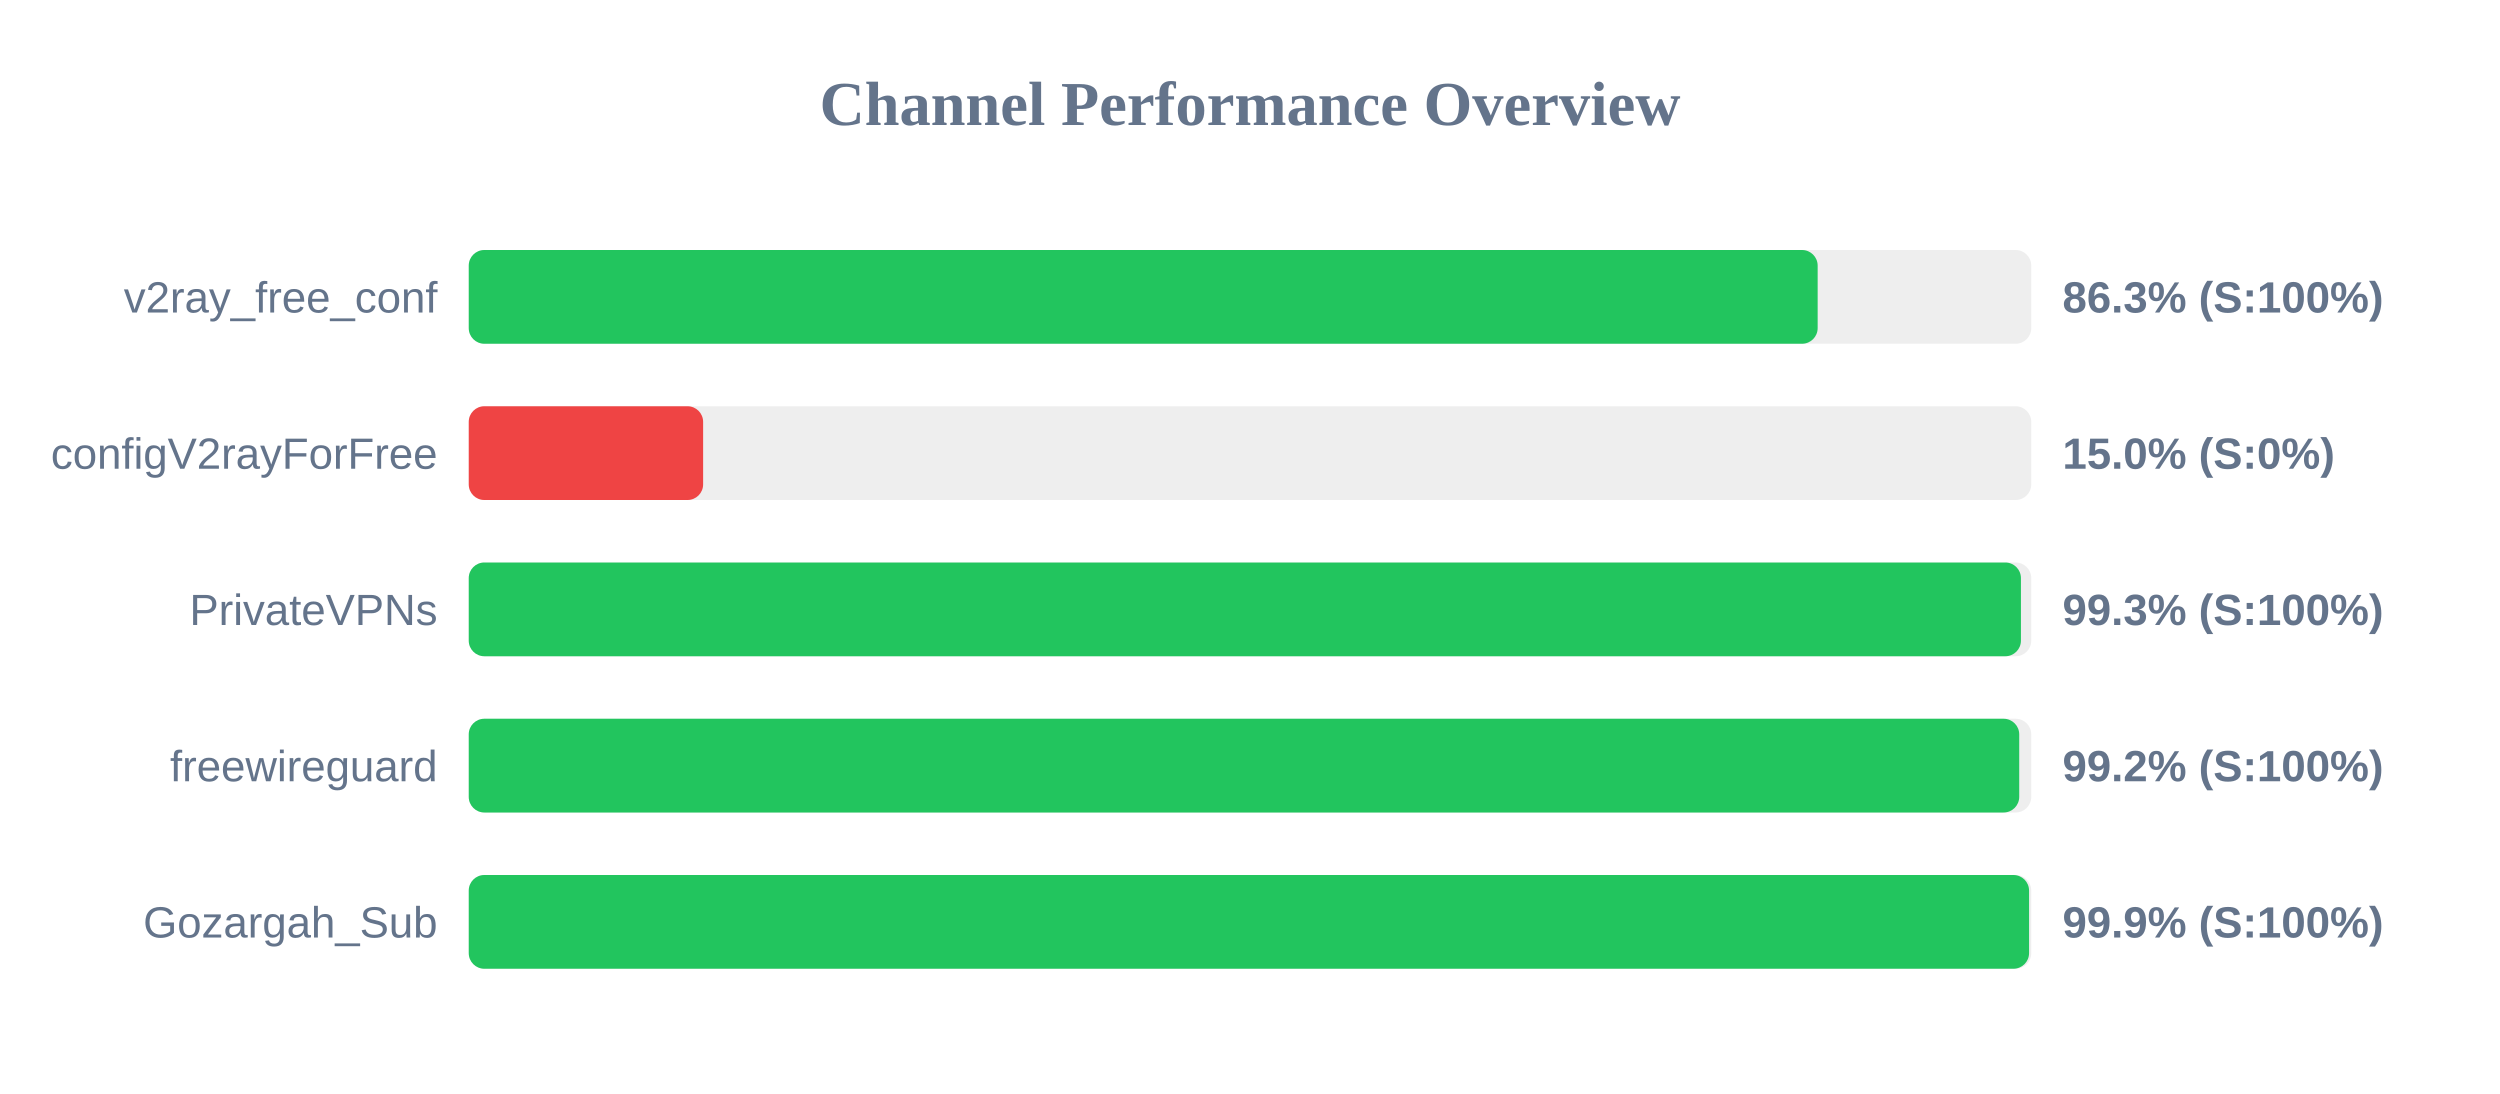
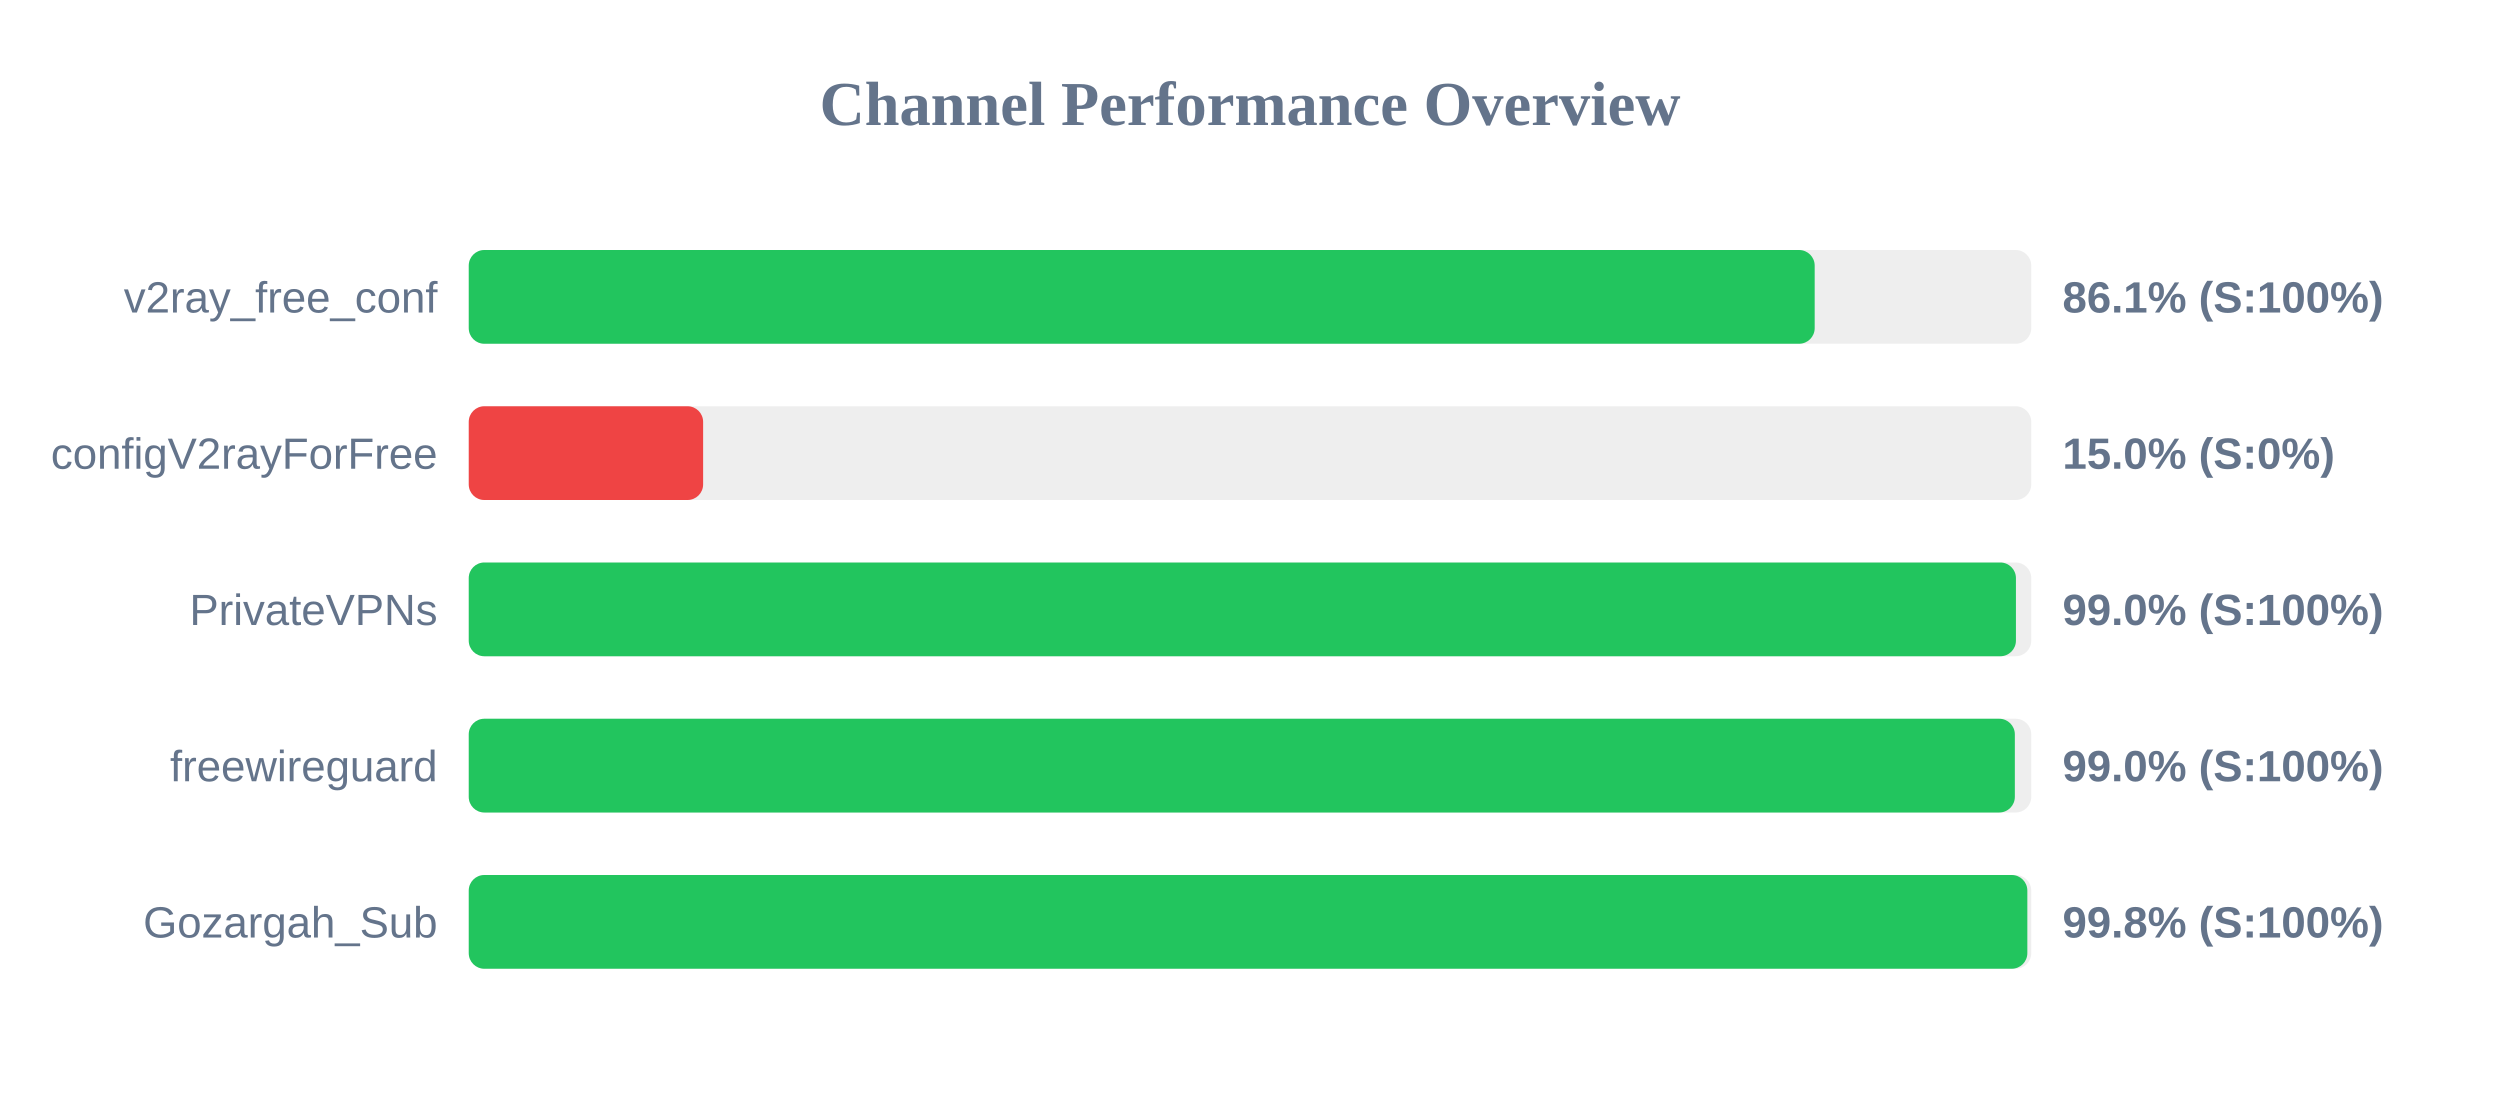
<svg xmlns="http://www.w3.org/2000/svg" width="800" height="350" version="1.1">
  <style>
        .row { font: 14px Arial; fill: #64748b; }
        .score { font: bold 14px Arial; fill: #64748b; }
    </style>
  <text x="400" y="40" text-anchor="middle" font-size="20px" font-weight="bold" fill="#64748b">Channel Performance Overview</text>
  <rect x="150" y="80" width="500" height="30" fill="#eee" rx="5" />
-   <rect x="150" y="80" width="431.65" height="30" fill="#22c55e" rx="5" />
+   <rect x="150" y="80" width="430.7" height="30" fill="#22c55e" rx="5" />
  <text x="140" y="100" text-anchor="end" class="row">v2ray_free_conf</text>
-   <text x="660" y="100" text-anchor="start" class="score">86.3% (S:100%)</text>
+   <text x="660" y="100" text-anchor="start" class="score">86.1% (S:100%)</text>
  <rect x="150" y="130" width="500" height="30" fill="#eee" rx="5" />
  <rect x="150" y="130" width="75.0" height="30" fill="#ef4444" rx="5" />
  <text x="140" y="150" text-anchor="end" class="row">configV2rayForFree</text>
  <text x="660" y="150" text-anchor="start" class="score">15.0% (S:0%)</text>
  <rect x="150" y="180" width="500" height="30" fill="#eee" rx="5" />
-   <rect x="150" y="180" width="496.7" height="30" fill="#22c55e" rx="5" />
+   <rect x="150" y="180" width="495.1" height="30" fill="#22c55e" rx="5" />
  <text x="140" y="200" text-anchor="end" class="row">PrivateVPNs</text>
-   <text x="660" y="200" text-anchor="start" class="score">99.3% (S:100%)</text>
+   <text x="660" y="200" text-anchor="start" class="score">99.0% (S:100%)</text>
  <rect x="150" y="230" width="500" height="30" fill="#eee" rx="5" />
-   <rect x="150" y="230" width="496.15" height="30" fill="#22c55e" rx="5" />
+   <rect x="150" y="230" width="494.75" height="30" fill="#22c55e" rx="5" />
  <text x="140" y="250" text-anchor="end" class="row">freewireguard</text>
-   <text x="660" y="250" text-anchor="start" class="score">99.2% (S:100%)</text>
+   <text x="660" y="250" text-anchor="start" class="score">99.0% (S:100%)</text>
  <rect x="150" y="280" width="500" height="30" fill="#eee" rx="5" />
-   <rect x="150" y="280" width="499.3" height="30" fill="#22c55e" rx="5" />
+   <rect x="150" y="280" width="498.75" height="30" fill="#22c55e" rx="5" />
  <text x="140" y="300" text-anchor="end" class="row">Gozargah_Sub</text>
-   <text x="660" y="300" text-anchor="start" class="score">99.9% (S:100%)</text>
+   <text x="660" y="300" text-anchor="start" class="score">99.8% (S:100%)</text>
</svg>
